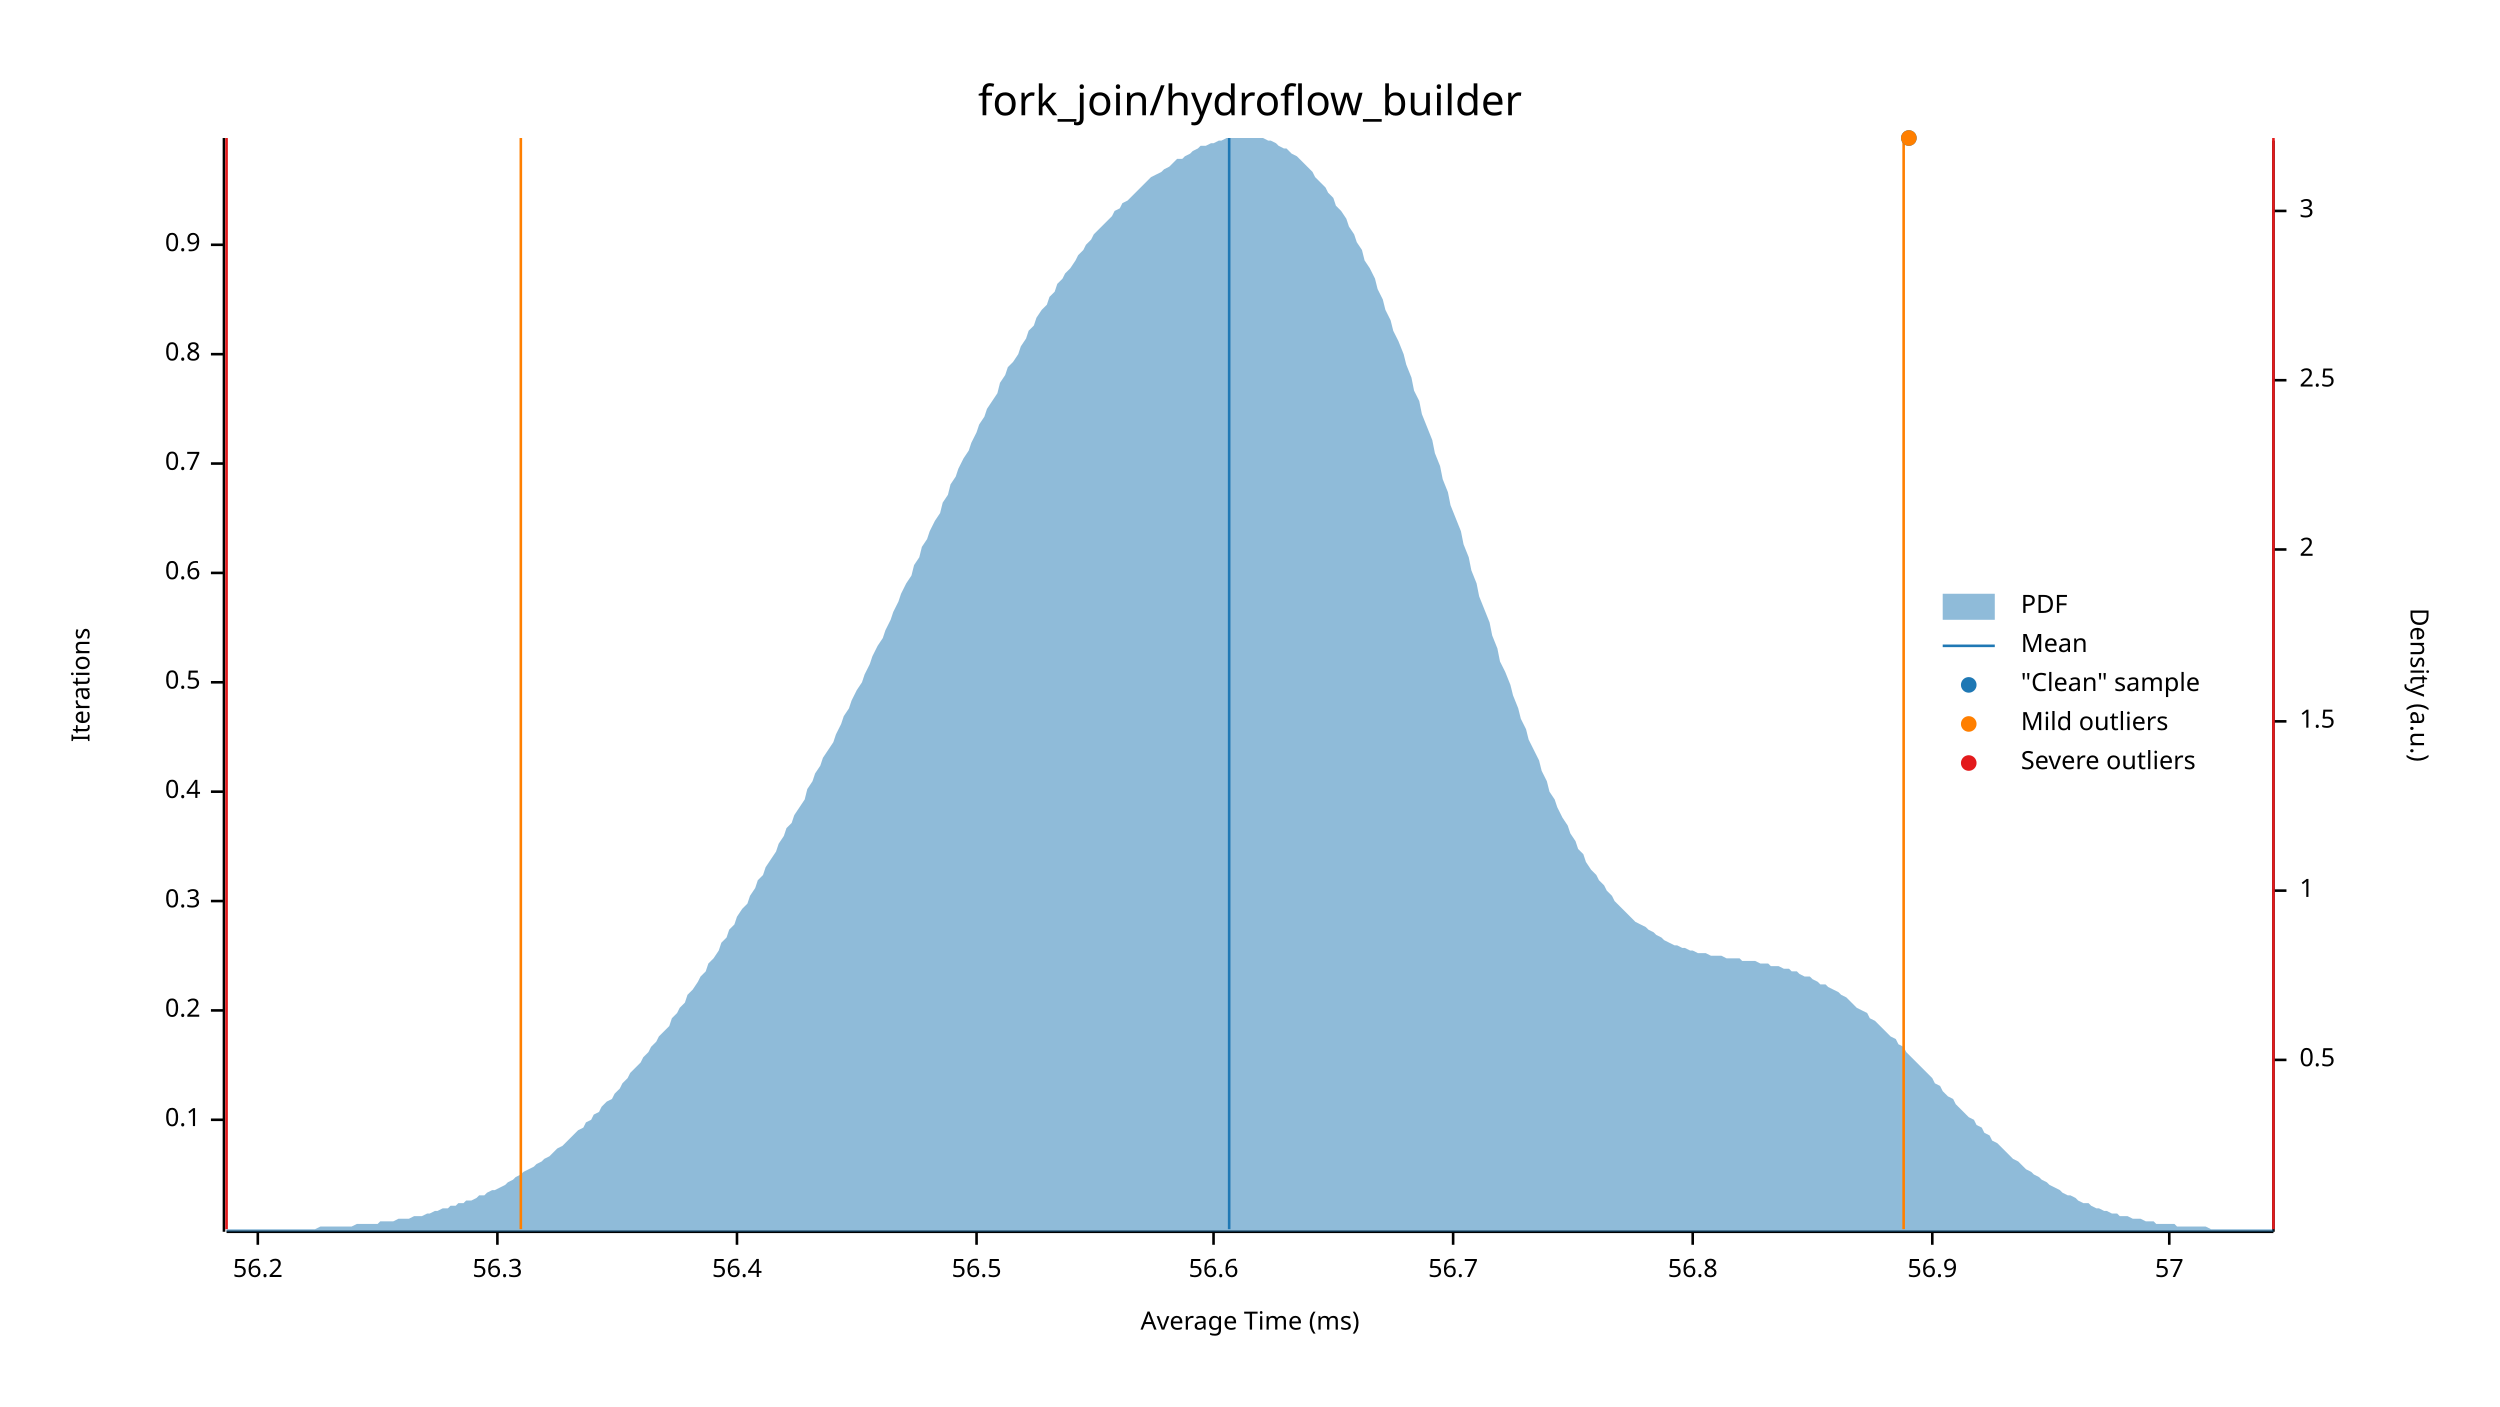
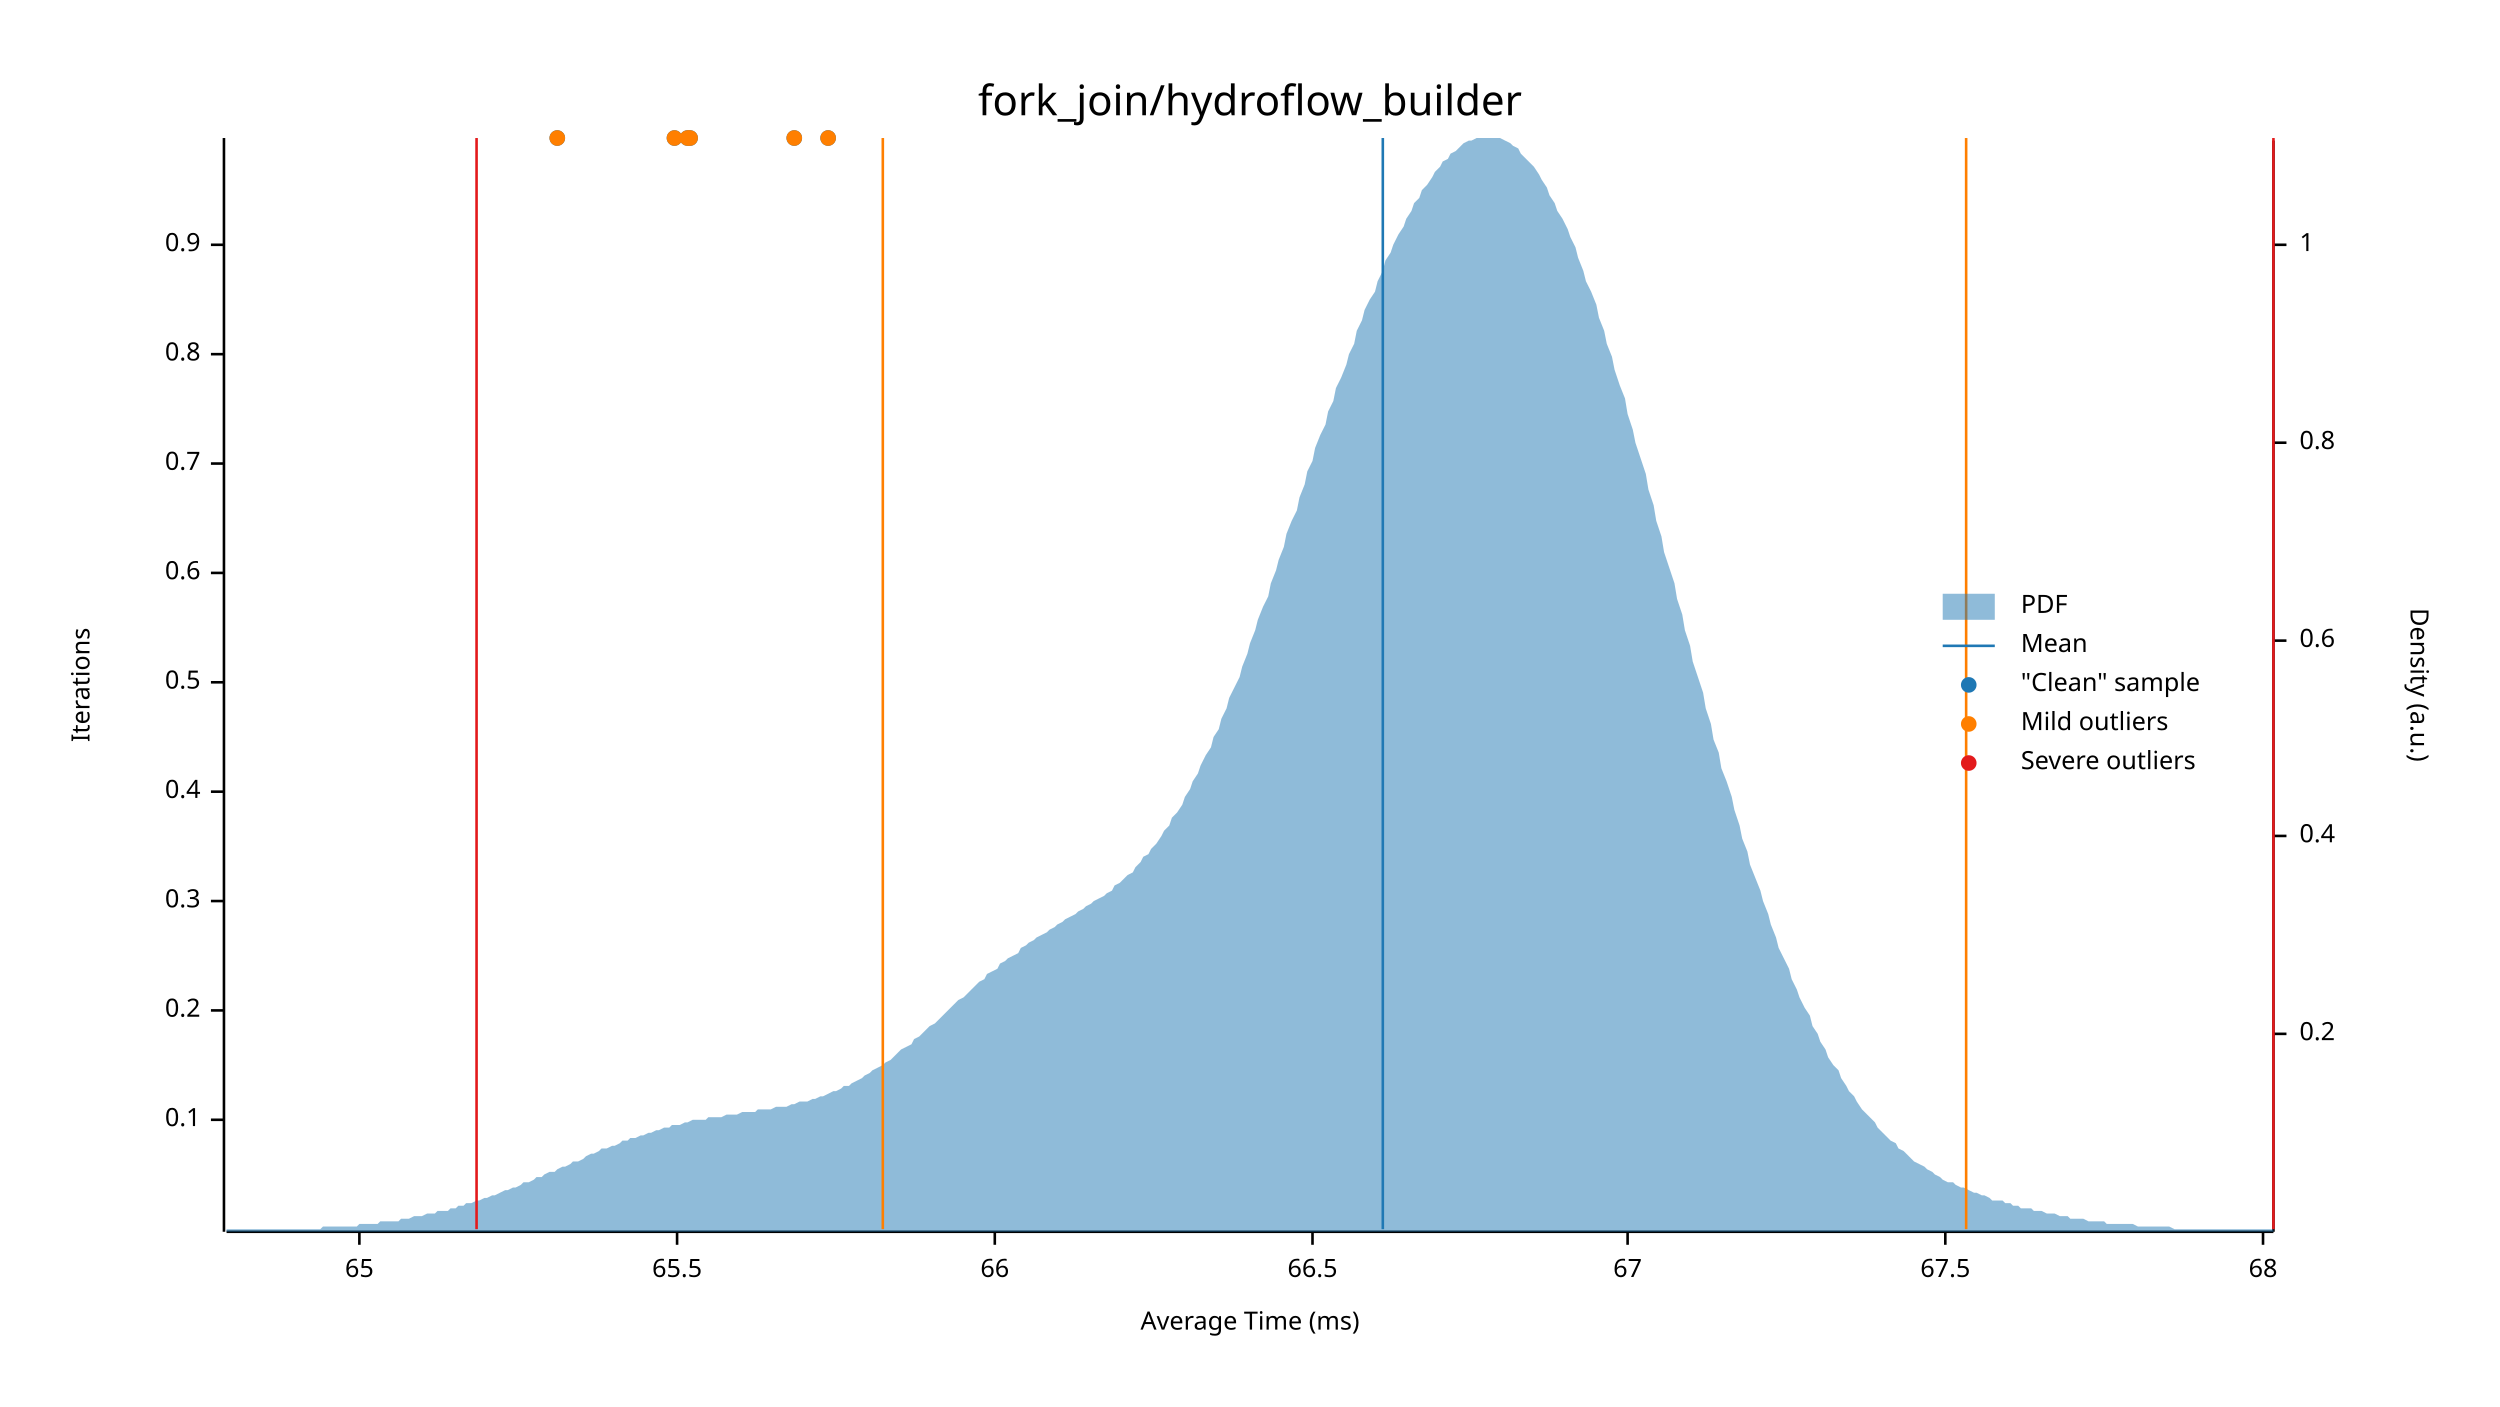
<svg xmlns="http://www.w3.org/2000/svg" width="960" height="540" viewBox="0 0 960 540">
  <text x="480" y="32" dy="0.76em" text-anchor="middle" font-family="sans-serif" font-size="16.129" opacity="1" fill="#000000">
fork_join/hydroflow_builder
</text>
  <text x="27" y="263" dy="0.76em" text-anchor="middle" font-family="sans-serif" font-size="9.677" opacity="1" fill="#000000" transform="rotate(270, 27, 263)">
Iterations
</text>
  <text x="480" y="513" dy="-0.5ex" text-anchor="middle" font-family="sans-serif" font-size="9.677" opacity="1" fill="#000000">
Average Time (ms)
</text>
  <polyline fill="none" opacity="1" stroke="#000000" stroke-width="1" points="86,53 86,473 " />
  <text x="77" y="430" dy="0.5ex" text-anchor="end" font-family="sans-serif" font-size="9.677" opacity="1" fill="#000000">
0.1
</text>
  <polyline fill="none" opacity="1" stroke="#000000" stroke-width="1" points="81,430 86,430 " />
  <text x="77" y="388" dy="0.5ex" text-anchor="end" font-family="sans-serif" font-size="9.677" opacity="1" fill="#000000">
0.2
</text>
  <polyline fill="none" opacity="1" stroke="#000000" stroke-width="1" points="81,388 86,388 " />
  <text x="77" y="346" dy="0.5ex" text-anchor="end" font-family="sans-serif" font-size="9.677" opacity="1" fill="#000000">
0.3
</text>
  <polyline fill="none" opacity="1" stroke="#000000" stroke-width="1" points="81,346 86,346 " />
  <text x="77" y="304" dy="0.5ex" text-anchor="end" font-family="sans-serif" font-size="9.677" opacity="1" fill="#000000">
0.4
</text>
  <polyline fill="none" opacity="1" stroke="#000000" stroke-width="1" points="81,304 86,304 " />
  <text x="77" y="262" dy="0.5ex" text-anchor="end" font-family="sans-serif" font-size="9.677" opacity="1" fill="#000000">
0.5
</text>
  <polyline fill="none" opacity="1" stroke="#000000" stroke-width="1" points="81,262 86,262 " />
  <text x="77" y="220" dy="0.5ex" text-anchor="end" font-family="sans-serif" font-size="9.677" opacity="1" fill="#000000">
0.6
</text>
  <polyline fill="none" opacity="1" stroke="#000000" stroke-width="1" points="81,220 86,220 " />
  <text x="77" y="178" dy="0.5ex" text-anchor="end" font-family="sans-serif" font-size="9.677" opacity="1" fill="#000000">
0.7
</text>
  <polyline fill="none" opacity="1" stroke="#000000" stroke-width="1" points="81,178 86,178 " />
  <text x="77" y="136" dy="0.5ex" text-anchor="end" font-family="sans-serif" font-size="9.677" opacity="1" fill="#000000">
0.8
</text>
  <polyline fill="none" opacity="1" stroke="#000000" stroke-width="1" points="81,136 86,136 " />
  <text x="77" y="94" dy="0.5ex" text-anchor="end" font-family="sans-serif" font-size="9.677" opacity="1" fill="#000000">
0.9
</text>
  <polyline fill="none" opacity="1" stroke="#000000" stroke-width="1" points="81,94 86,94 " />
  <polyline fill="none" opacity="1" stroke="#000000" stroke-width="1" points="87,473 873,473 " />
-   <text x="99" y="483" dy="0.76em" text-anchor="middle" font-family="sans-serif" font-size="9.677" opacity="1" fill="#000000">
- 56.2
+   <text x="138" y="483" dy="0.76em" text-anchor="middle" font-family="sans-serif" font-size="9.677" opacity="1" fill="#000000">
+ 65
</text>
-   <polyline fill="none" opacity="1" stroke="#000000" stroke-width="1" points="99,473 99,478 " />
-   <text x="191" y="483" dy="0.76em" text-anchor="middle" font-family="sans-serif" font-size="9.677" opacity="1" fill="#000000">
- 56.3
+   <polyline fill="none" opacity="1" stroke="#000000" stroke-width="1" points="138,473 138,478 " />
+   <text x="260" y="483" dy="0.76em" text-anchor="middle" font-family="sans-serif" font-size="9.677" opacity="1" fill="#000000">
+ 65.5
</text>
-   <polyline fill="none" opacity="1" stroke="#000000" stroke-width="1" points="191,473 191,478 " />
-   <text x="283" y="483" dy="0.76em" text-anchor="middle" font-family="sans-serif" font-size="9.677" opacity="1" fill="#000000">
- 56.4
+   <polyline fill="none" opacity="1" stroke="#000000" stroke-width="1" points="260,473 260,478 " />
+   <text x="382" y="483" dy="0.76em" text-anchor="middle" font-family="sans-serif" font-size="9.677" opacity="1" fill="#000000">
+ 66
</text>
-   <polyline fill="none" opacity="1" stroke="#000000" stroke-width="1" points="283,473 283,478 " />
-   <text x="375" y="483" dy="0.76em" text-anchor="middle" font-family="sans-serif" font-size="9.677" opacity="1" fill="#000000">
- 56.5
+   <polyline fill="none" opacity="1" stroke="#000000" stroke-width="1" points="382,473 382,478 " />
+   <text x="504" y="483" dy="0.76em" text-anchor="middle" font-family="sans-serif" font-size="9.677" opacity="1" fill="#000000">
+ 66.5
</text>
-   <polyline fill="none" opacity="1" stroke="#000000" stroke-width="1" points="375,473 375,478 " />
-   <text x="466" y="483" dy="0.76em" text-anchor="middle" font-family="sans-serif" font-size="9.677" opacity="1" fill="#000000">
- 56.6
+   <polyline fill="none" opacity="1" stroke="#000000" stroke-width="1" points="504,473 504,478 " />
+   <text x="625" y="483" dy="0.76em" text-anchor="middle" font-family="sans-serif" font-size="9.677" opacity="1" fill="#000000">
+ 67
</text>
-   <polyline fill="none" opacity="1" stroke="#000000" stroke-width="1" points="466,473 466,478 " />
-   <text x="558" y="483" dy="0.76em" text-anchor="middle" font-family="sans-serif" font-size="9.677" opacity="1" fill="#000000">
- 56.7
+   <polyline fill="none" opacity="1" stroke="#000000" stroke-width="1" points="625,473 625,478 " />
+   <text x="747" y="483" dy="0.76em" text-anchor="middle" font-family="sans-serif" font-size="9.677" opacity="1" fill="#000000">
+ 67.5
</text>
-   <polyline fill="none" opacity="1" stroke="#000000" stroke-width="1" points="558,473 558,478 " />
-   <text x="650" y="483" dy="0.76em" text-anchor="middle" font-family="sans-serif" font-size="9.677" opacity="1" fill="#000000">
- 56.8
+   <polyline fill="none" opacity="1" stroke="#000000" stroke-width="1" points="747,473 747,478 " />
+   <text x="869" y="483" dy="0.76em" text-anchor="middle" font-family="sans-serif" font-size="9.677" opacity="1" fill="#000000">
+ 68
</text>
-   <polyline fill="none" opacity="1" stroke="#000000" stroke-width="1" points="650,473 650,478 " />
-   <text x="742" y="483" dy="0.76em" text-anchor="middle" font-family="sans-serif" font-size="9.677" opacity="1" fill="#000000">
- 56.9
- </text>
-   <polyline fill="none" opacity="1" stroke="#000000" stroke-width="1" points="742,473 742,478 " />
-   <text x="833" y="483" dy="0.76em" text-anchor="middle" font-family="sans-serif" font-size="9.677" opacity="1" fill="#000000">
- 57
- </text>
-   <polyline fill="none" opacity="1" stroke="#000000" stroke-width="1" points="833,473 833,478 " />
+   <polyline fill="none" opacity="1" stroke="#000000" stroke-width="1" points="869,473 869,478 " />
  <text x="933" y="263" dy="0.76em" text-anchor="middle" font-family="sans-serif" font-size="9.677" opacity="1" fill="#000000" transform="rotate(90, 933, 263)">
Density (a.u.)
</text>
  <polyline fill="none" opacity="1" stroke="#000000" stroke-width="1" points="873,54 873,473 " />
-   <text x="883" y="407" dy="0.5ex" text-anchor="start" font-family="sans-serif" font-size="9.677" opacity="1" fill="#000000">
- 0.5
+   <text x="883" y="397" dy="0.5ex" text-anchor="start" font-family="sans-serif" font-size="9.677" opacity="1" fill="#000000">
+ 0.2
</text>
-   <polyline fill="none" opacity="1" stroke="#000000" stroke-width="1" points="873,407 878,407 " />
-   <text x="883" y="342" dy="0.5ex" text-anchor="start" font-family="sans-serif" font-size="9.677" opacity="1" fill="#000000">
+   <polyline fill="none" opacity="1" stroke="#000000" stroke-width="1" points="873,397 878,397 " />
+   <text x="883" y="321" dy="0.5ex" text-anchor="start" font-family="sans-serif" font-size="9.677" opacity="1" fill="#000000">
+ 0.4
+ </text>
+   <polyline fill="none" opacity="1" stroke="#000000" stroke-width="1" points="873,321 878,321 " />
+   <text x="883" y="246" dy="0.5ex" text-anchor="start" font-family="sans-serif" font-size="9.677" opacity="1" fill="#000000">
+ 0.6
+ </text>
+   <polyline fill="none" opacity="1" stroke="#000000" stroke-width="1" points="873,246 878,246 " />
+   <text x="883" y="170" dy="0.5ex" text-anchor="start" font-family="sans-serif" font-size="9.677" opacity="1" fill="#000000">
+ 0.8
+ </text>
+   <polyline fill="none" opacity="1" stroke="#000000" stroke-width="1" points="873,170 878,170 " />
+   <text x="883" y="94" dy="0.5ex" text-anchor="start" font-family="sans-serif" font-size="9.677" opacity="1" fill="#000000">
1
</text>
-   <polyline fill="none" opacity="1" stroke="#000000" stroke-width="1" points="873,342 878,342 " />
-   <text x="883" y="277" dy="0.5ex" text-anchor="start" font-family="sans-serif" font-size="9.677" opacity="1" fill="#000000">
- 1.5
- </text>
-   <polyline fill="none" opacity="1" stroke="#000000" stroke-width="1" points="873,277 878,277 " />
-   <text x="883" y="211" dy="0.5ex" text-anchor="start" font-family="sans-serif" font-size="9.677" opacity="1" fill="#000000">
- 2
- </text>
-   <polyline fill="none" opacity="1" stroke="#000000" stroke-width="1" points="873,211 878,211 " />
-   <text x="883" y="146" dy="0.5ex" text-anchor="start" font-family="sans-serif" font-size="9.677" opacity="1" fill="#000000">
- 2.5
- </text>
-   <polyline fill="none" opacity="1" stroke="#000000" stroke-width="1" points="873,146 878,146 " />
-   <text x="883" y="81" dy="0.5ex" text-anchor="start" font-family="sans-serif" font-size="9.677" opacity="1" fill="#000000">
- 3
- </text>
-   <polyline fill="none" opacity="1" stroke="#000000" stroke-width="1" points="873,81 878,81 " />
-   <polygon opacity="0.5" fill="#1F78B4" points="87,472 88,472 90,472 91,472 93,472 94,472 96,472 98,472 99,472 101,472 102,472 104,472 105,472 107,472 109,472 110,472 112,472 113,472 115,472 116,472 118,472 120,472 121,472 123,471 124,471 126,471 127,471 129,471 131,471 132,471 134,471 135,471 137,470 138,470 140,470 142,470 143,470 145,470 146,469 148,469 150,469 151,469 153,468 154,468 156,468 157,468 159,467 161,467 162,467 164,466 165,466 167,465 168,465 170,464 172,464 173,463 175,463 176,462 178,462 179,461 181,461 183,460 184,459 186,459 187,458 189,457 190,457 192,456 194,455 195,454 197,453 198,452 200,451 201,450 203,449 205,448 206,447 208,446 209,445 211,444 213,442 214,441 216,440 217,439 219,437 220,436 222,434 224,433 225,431 227,430 228,428 230,427 231,425 233,423 235,422 236,420 238,418 239,416 241,414 242,412 244,410 246,408 247,406 249,404 250,402 252,400 253,398 255,396 257,394 258,391 260,389 261,387 263,385 264,382 266,380 268,377 269,375 271,373 272,370 274,368 276,365 277,362 279,360 280,357 282,355 283,352 285,349 287,347 288,344 290,341 291,338 293,336 294,333 296,330 298,327 299,324 301,321 302,318 304,316 305,313 307,310 309,307 310,303 312,300 313,297 315,294 316,291 318,288 320,285 321,282 323,278 324,275 326,272 327,269 329,265 331,262 332,259 334,255 335,252 337,248 339,245 340,242 342,238 343,235 345,231 346,228 348,224 350,221 351,217 353,214 354,210 356,207 357,204 359,200 361,197 362,193 364,190 365,186 367,183 368,180 370,176 372,173 373,170 375,166 376,163 378,160 379,157 381,154 383,151 384,147 386,144 387,141 389,139 391,136 392,133 394,130 395,127 397,125 398,122 400,119 402,117 403,114 405,112 406,109 408,107 409,105 411,103 413,100 414,98 416,96 417,94 419,92 420,90 422,88 424,86 425,85 427,83 428,81 430,80 431,78 433,77 435,75 436,74 438,72 439,71 441,69 442,68 444,67 446,66 447,65 449,64 450,63 452,61 454,61 455,60 457,59 458,58 460,57 461,56 463,56 465,55 466,55 468,54 469,54 471,53 472,53 474,53 476,53 477,53 479,53 480,53 482,53 483,53 485,53 487,54 488,54 490,55 491,56 493,57 494,57 496,59 498,60 499,61 501,63 502,64 504,66 505,68 507,70 509,72 510,74 512,76 513,79 515,81 517,84 518,87 520,90 521,93 523,96 524,100 526,103 528,107 529,111 531,115 532,119 534,123 535,127 537,131 539,136 540,140 542,145 543,150 545,154 546,159 548,164 550,169 551,174 553,179 554,184 556,189 557,194 559,199 561,204 562,209 564,214 565,219 567,224 568,229 570,234 572,239 573,244 575,249 576,254 578,258 580,263 581,267 583,272 584,276 586,280 587,284 589,288 591,292 592,296 594,300 595,304 597,307 598,310 600,314 602,317 603,320 605,323 606,326 608,328 609,331 611,334 613,336 614,338 616,340 617,342 619,344 620,346 622,348 624,350 625,351 627,353 628,354 630,355 632,356 633,357 635,358 636,359 638,360 639,361 641,362 643,363 644,363 646,364 647,364 649,365 650,365 652,366 654,366 655,366 657,367 658,367 660,367 661,367 663,368 665,368 666,368 668,368 669,369 671,369 672,369 674,369 676,370 677,370 679,370 680,371 682,371 683,371 685,372 687,372 688,373 690,373 691,374 693,375 695,375 696,376 698,377 699,378 701,378 702,379 704,380 706,381 707,382 709,383 710,384 712,386 713,387 715,388 717,389 718,391 720,392 721,393 723,395 724,396 726,398 728,399 729,401 731,402 732,404 734,406 735,407 737,409 739,411 740,412 742,414 743,416 745,417 746,419 748,421 750,422 751,424 753,426 754,427 756,429 758,430 759,432 761,433 762,435 764,436 765,438 767,439 769,441 770,442 772,444 773,445 775,446 776,447 778,449 780,450 781,451 783,452 784,453 786,454 787,455 789,456 791,457 792,458 794,459 795,459 797,460 798,461 800,462 802,462 803,463 805,464 806,464 808,465 809,465 811,466 813,466 814,467 816,467 817,467 819,468 821,468 822,468 824,469 825,469 827,469 828,470 830,470 832,470 833,470 835,470 836,471 838,471 839,471 841,471 843,471 844,471 846,471 847,471 849,472 850,472 852,472 854,472 855,472 857,472 858,472 860,472 861,472 863,472 865,472 866,472 868,472 869,472 871,472 873,472 873,473 87,473 " />
-   <polyline fill="none" opacity="1" stroke="#1F78B4" stroke-width="1" points="472,472 472,53 " />
-   <polyline fill="none" opacity="1" stroke="#FF7F00" stroke-width="1" points="200,472 200,53 " />
-   <polyline fill="none" opacity="1" stroke="#FF7F00" stroke-width="1" points="731,472 731,53 " />
-   <polyline fill="none" opacity="1" stroke="#E31A1C" stroke-width="1" points="87,472 87,53 " />
+   <polyline fill="none" opacity="1" stroke="#000000" stroke-width="1" points="873,94 878,94 " />
+   <polygon opacity="0.5" fill="#1F78B4" points="87,472 88,472 90,472 91,472 93,472 94,472 96,472 98,472 99,472 101,472 102,472 104,472 105,472 107,472 109,472 110,472 112,472 113,472 115,472 116,472 118,472 120,472 121,472 123,472 124,471 126,471 127,471 129,471 131,471 132,471 134,471 135,471 137,471 138,470 140,470 142,470 143,470 145,470 146,469 148,469 150,469 151,469 153,469 154,468 156,468 157,468 159,467 161,467 162,467 164,466 165,466 167,466 168,465 170,465 172,465 173,464 175,464 176,463 178,463 179,462 181,462 183,461 184,461 186,460 187,460 189,459 190,459 192,458 194,457 195,457 197,456 198,456 200,455 201,454 203,454 205,453 206,452 208,452 209,451 211,450 213,450 214,449 216,448 217,448 219,447 220,446 222,446 224,445 225,444 227,443 228,443 230,442 231,441 233,441 235,440 236,440 238,439 239,438 241,438 242,437 244,437 246,436 247,436 249,435 250,435 252,434 253,434 255,433 257,433 258,432 260,432 261,432 263,431 264,431 266,430 268,430 269,430 271,430 272,429 274,429 276,429 277,429 279,428 280,428 282,428 283,428 285,427 287,427 288,427 290,427 291,426 293,426 294,426 296,426 298,425 299,425 301,425 302,425 304,424 305,424 307,423 309,423 310,423 312,422 313,422 315,421 316,421 318,420 320,419 321,419 323,418 324,417 326,417 327,416 329,415 331,414 332,413 334,412 335,411 337,410 339,409 340,408 342,407 343,406 345,404 346,403 348,402 350,401 351,399 353,398 354,397 356,395 357,394 359,393 361,391 362,390 364,388 365,387 367,385 368,384 370,383 372,381 373,380 375,378 376,377 378,376 379,374 381,373 383,372 384,370 386,369 387,368 389,367 391,366 392,364 394,363 395,362 397,361 398,360 400,359 402,358 403,357 405,356 406,355 408,354 409,353 411,352 413,351 414,350 416,349 417,348 419,347 420,346 422,345 424,344 425,343 427,342 428,340 430,339 431,338 433,336 435,335 436,333 438,331 439,329 441,328 442,326 444,324 446,321 447,319 449,317 450,314 452,312 454,309 455,306 457,303 458,300 460,297 461,294 463,290 465,287 466,283 468,280 469,276 471,272 472,268 474,264 476,260 477,256 479,251 480,247 482,242 483,238 485,233 487,229 488,224 490,219 491,215 493,210 494,205 496,200 498,196 499,191 501,186 502,181 504,177 505,172 507,167 509,163 510,158 512,154 513,149 515,145 517,140 518,136 520,132 521,127 523,123 524,119 526,115 528,112 529,108 531,104 532,100 534,97 535,94 537,90 539,87 540,84 542,81 543,78 545,76 546,73 548,71 550,68 551,66 553,64 554,62 556,61 557,59 559,58 561,56 562,55 564,54 565,54 567,53 568,53 570,53 572,53 573,53 575,53 576,53 578,54 580,55 581,56 583,57 584,59 586,61 587,62 589,64 591,67 592,69 594,72 595,75 597,78 598,81 600,84 602,88 603,91 605,95 606,99 608,104 609,108 611,112 613,117 614,122 616,127 617,132 619,137 620,142 622,148 624,153 625,159 627,165 628,170 630,176 632,182 633,188 635,194 636,200 638,206 639,212 641,218 643,224 644,230 646,236 647,242 649,248 650,254 652,260 654,266 655,272 657,278 658,284 660,289 661,295 663,300 665,306 666,311 668,317 669,322 671,327 672,332 674,337 676,342 677,346 679,351 680,355 682,360 683,364 685,368 687,372 688,376 690,380 691,383 693,387 695,390 696,394 698,397 699,400 701,403 702,406 704,409 706,411 707,414 709,417 710,419 712,421 713,423 715,426 717,428 718,429 720,431 721,433 723,435 724,436 726,438 728,439 729,441 731,442 732,443 734,445 735,446 737,447 739,448 740,449 742,450 743,451 745,452 746,453 748,454 750,454 751,455 753,456 754,456 756,457 758,458 759,458 761,459 762,459 764,460 765,461 767,461 769,461 770,462 772,462 773,463 775,463 776,464 778,464 780,464 781,465 783,465 784,465 786,466 787,466 789,466 791,467 792,467 794,467 795,468 797,468 798,468 800,468 802,469 803,469 805,469 806,469 808,469 809,470 811,470 813,470 814,470 816,470 817,470 819,470 821,471 822,471 824,471 825,471 827,471 828,471 830,471 832,471 833,471 835,472 836,472 838,472 839,472 841,472 843,472 844,472 846,472 847,472 849,472 850,472 852,472 854,472 855,472 857,472 858,472 860,472 861,472 863,472 865,472 866,472 868,472 869,472 871,472 873,472 873,473 87,473 " />
+   <polyline fill="none" opacity="1" stroke="#1F78B4" stroke-width="1" points="531,472 531,53 " />
+   <polyline fill="none" opacity="1" stroke="#FF7F00" stroke-width="1" points="339,472 339,53 " />
+   <polyline fill="none" opacity="1" stroke="#FF7F00" stroke-width="1" points="755,472 755,53 " />
+   <polyline fill="none" opacity="1" stroke="#E31A1C" stroke-width="1" points="183,472 183,53 " />
  <polyline fill="none" opacity="1" stroke="#E31A1C" stroke-width="1" points="873,472 873,53 " />
-   <circle cx="733" cy="53" r="3" opacity="1" fill="#1F78B4" stroke="none" stroke-width="1" />
-   <circle cx="733" cy="53" r="3" opacity="1" fill="#FF7F00" stroke="none" stroke-width="1" />
+   <circle cx="214" cy="53" r="3" opacity="1" fill="#1F78B4" stroke="none" stroke-width="1" />
+   <circle cx="318" cy="53" r="3" opacity="1" fill="#1F78B4" stroke="none" stroke-width="1" />
+   <circle cx="259" cy="53" r="3" opacity="1" fill="#1F78B4" stroke="none" stroke-width="1" />
+   <circle cx="265" cy="53" r="3" opacity="1" fill="#1F78B4" stroke="none" stroke-width="1" />
+   <circle cx="264" cy="53" r="3" opacity="1" fill="#1F78B4" stroke="none" stroke-width="1" />
+   <circle cx="305" cy="53" r="3" opacity="1" fill="#1F78B4" stroke="none" stroke-width="1" />
+   <circle cx="214" cy="53" r="3" opacity="1" fill="#FF7F00" stroke="none" stroke-width="1" />
+   <circle cx="318" cy="53" r="3" opacity="1" fill="#FF7F00" stroke="none" stroke-width="1" />
+   <circle cx="259" cy="53" r="3" opacity="1" fill="#FF7F00" stroke="none" stroke-width="1" />
+   <circle cx="265" cy="53" r="3" opacity="1" fill="#FF7F00" stroke="none" stroke-width="1" />
+   <circle cx="264" cy="53" r="3" opacity="1" fill="#FF7F00" stroke="none" stroke-width="1" />
+   <circle cx="305" cy="53" r="3" opacity="1" fill="#FF7F00" stroke="none" stroke-width="1" />
  <text x="776" y="228" dy="0.76em" text-anchor="start" font-family="sans-serif" font-size="9.677" opacity="1" fill="#000000">
PDF
</text>
  <text x="776" y="243" dy="0.76em" text-anchor="start" font-family="sans-serif" font-size="9.677" opacity="1" fill="#000000">
Mean
</text>
  <text x="776" y="258" dy="0.76em" text-anchor="start" font-family="sans-serif" font-size="9.677" opacity="1" fill="#000000">
"Clean" sample
</text>
  <text x="776" y="273" dy="0.76em" text-anchor="start" font-family="sans-serif" font-size="9.677" opacity="1" fill="#000000">
Mild outliers
</text>
  <text x="776" y="288" dy="0.76em" text-anchor="start" font-family="sans-serif" font-size="9.677" opacity="1" fill="#000000">
Severe outliers
</text>
  <rect x="746" y="228" width="20" height="10" opacity="0.5" fill="#1F78B4" stroke="none" />
  <polyline fill="none" opacity="1" stroke="#1F78B4" stroke-width="1" points="746,248 766,248 " />
  <circle cx="756" cy="263" r="3" opacity="1" fill="#1F78B4" stroke="none" stroke-width="1" />
  <circle cx="756" cy="278" r="3" opacity="1" fill="#FF7F00" stroke="none" stroke-width="1" />
  <circle cx="756" cy="293" r="3" opacity="1" fill="#E31A1C" stroke="none" stroke-width="1" />
</svg>
